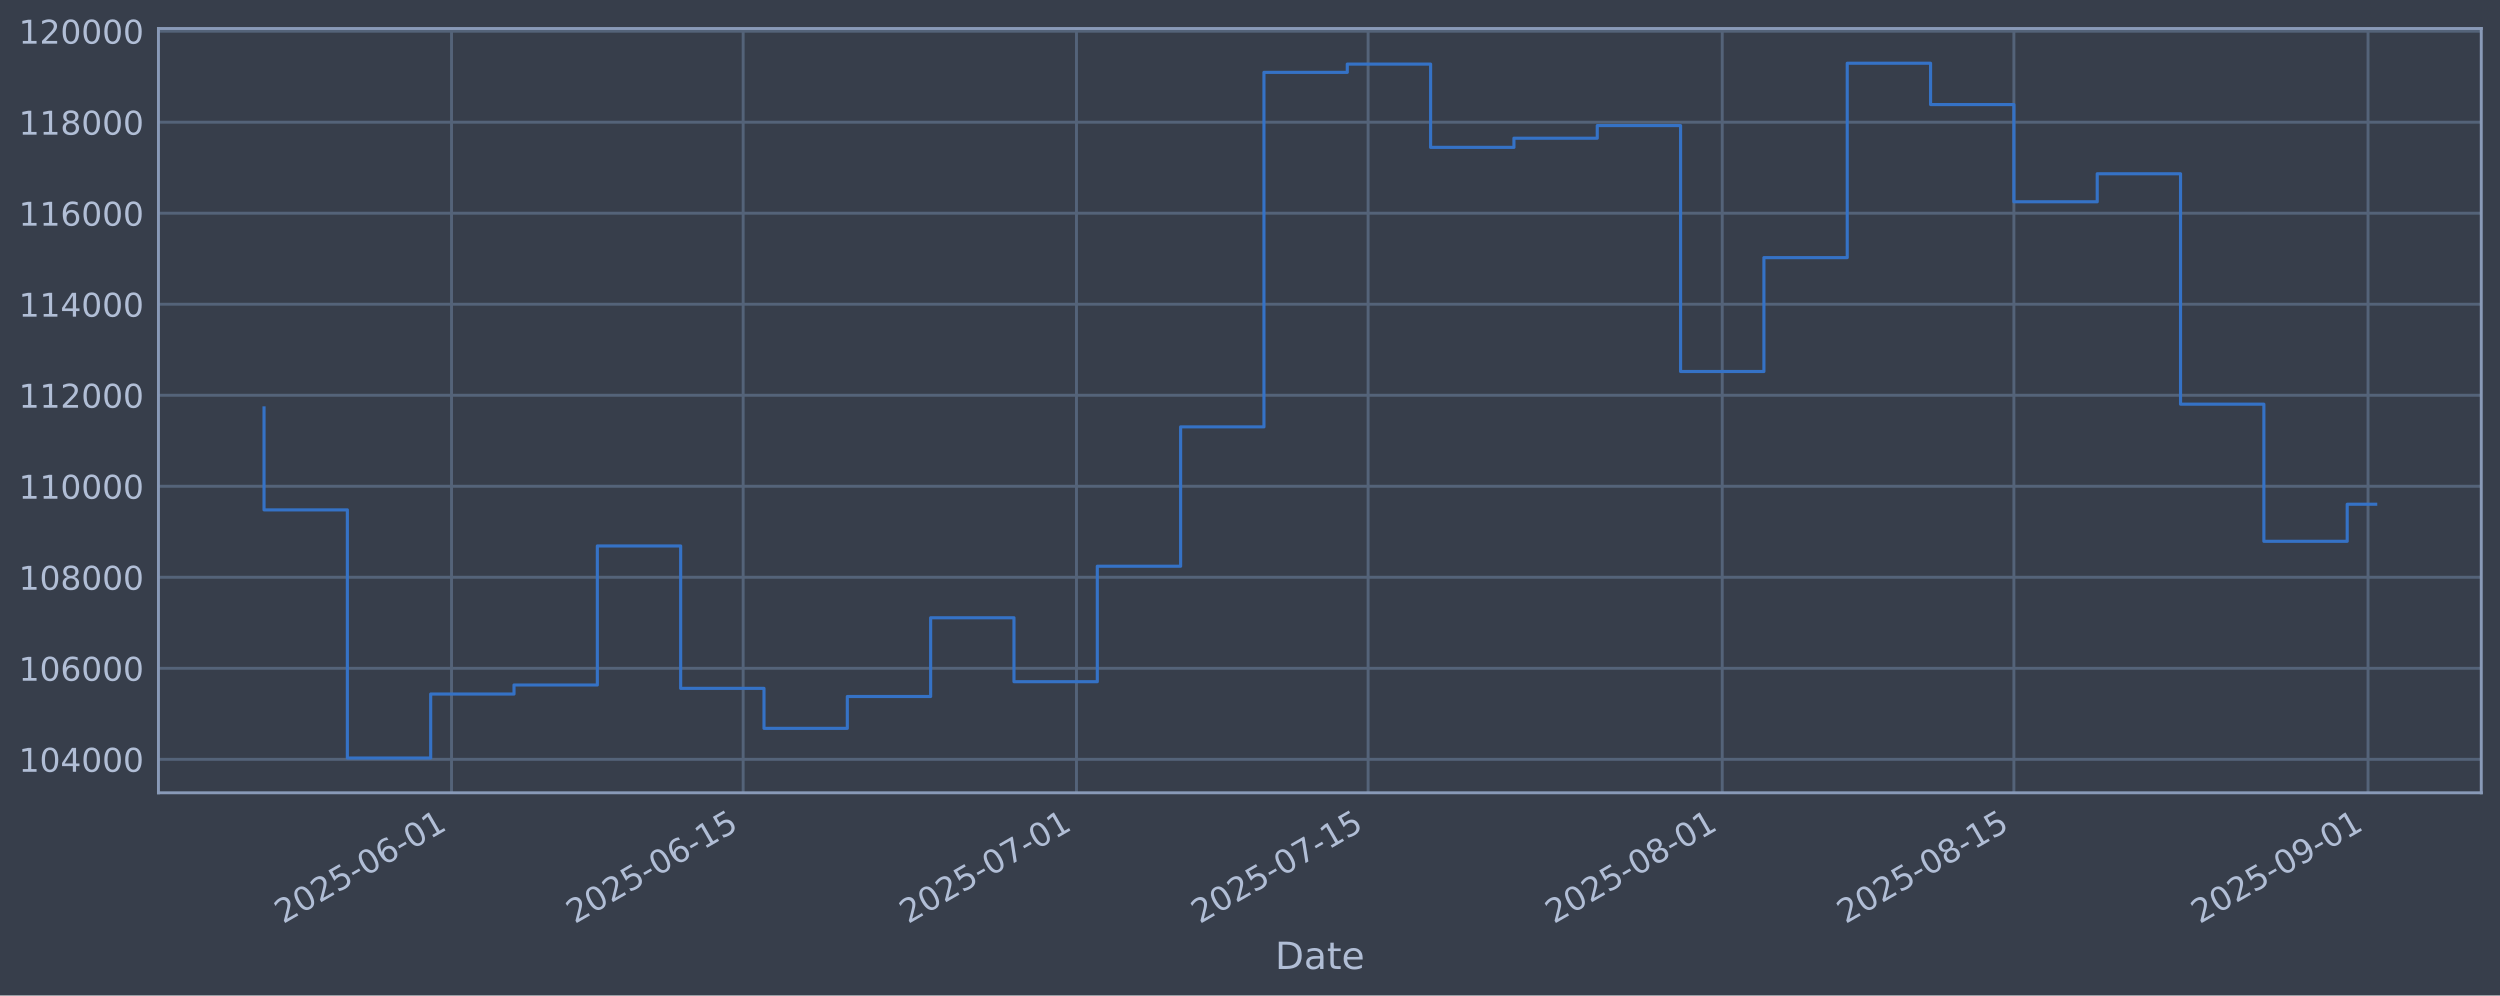
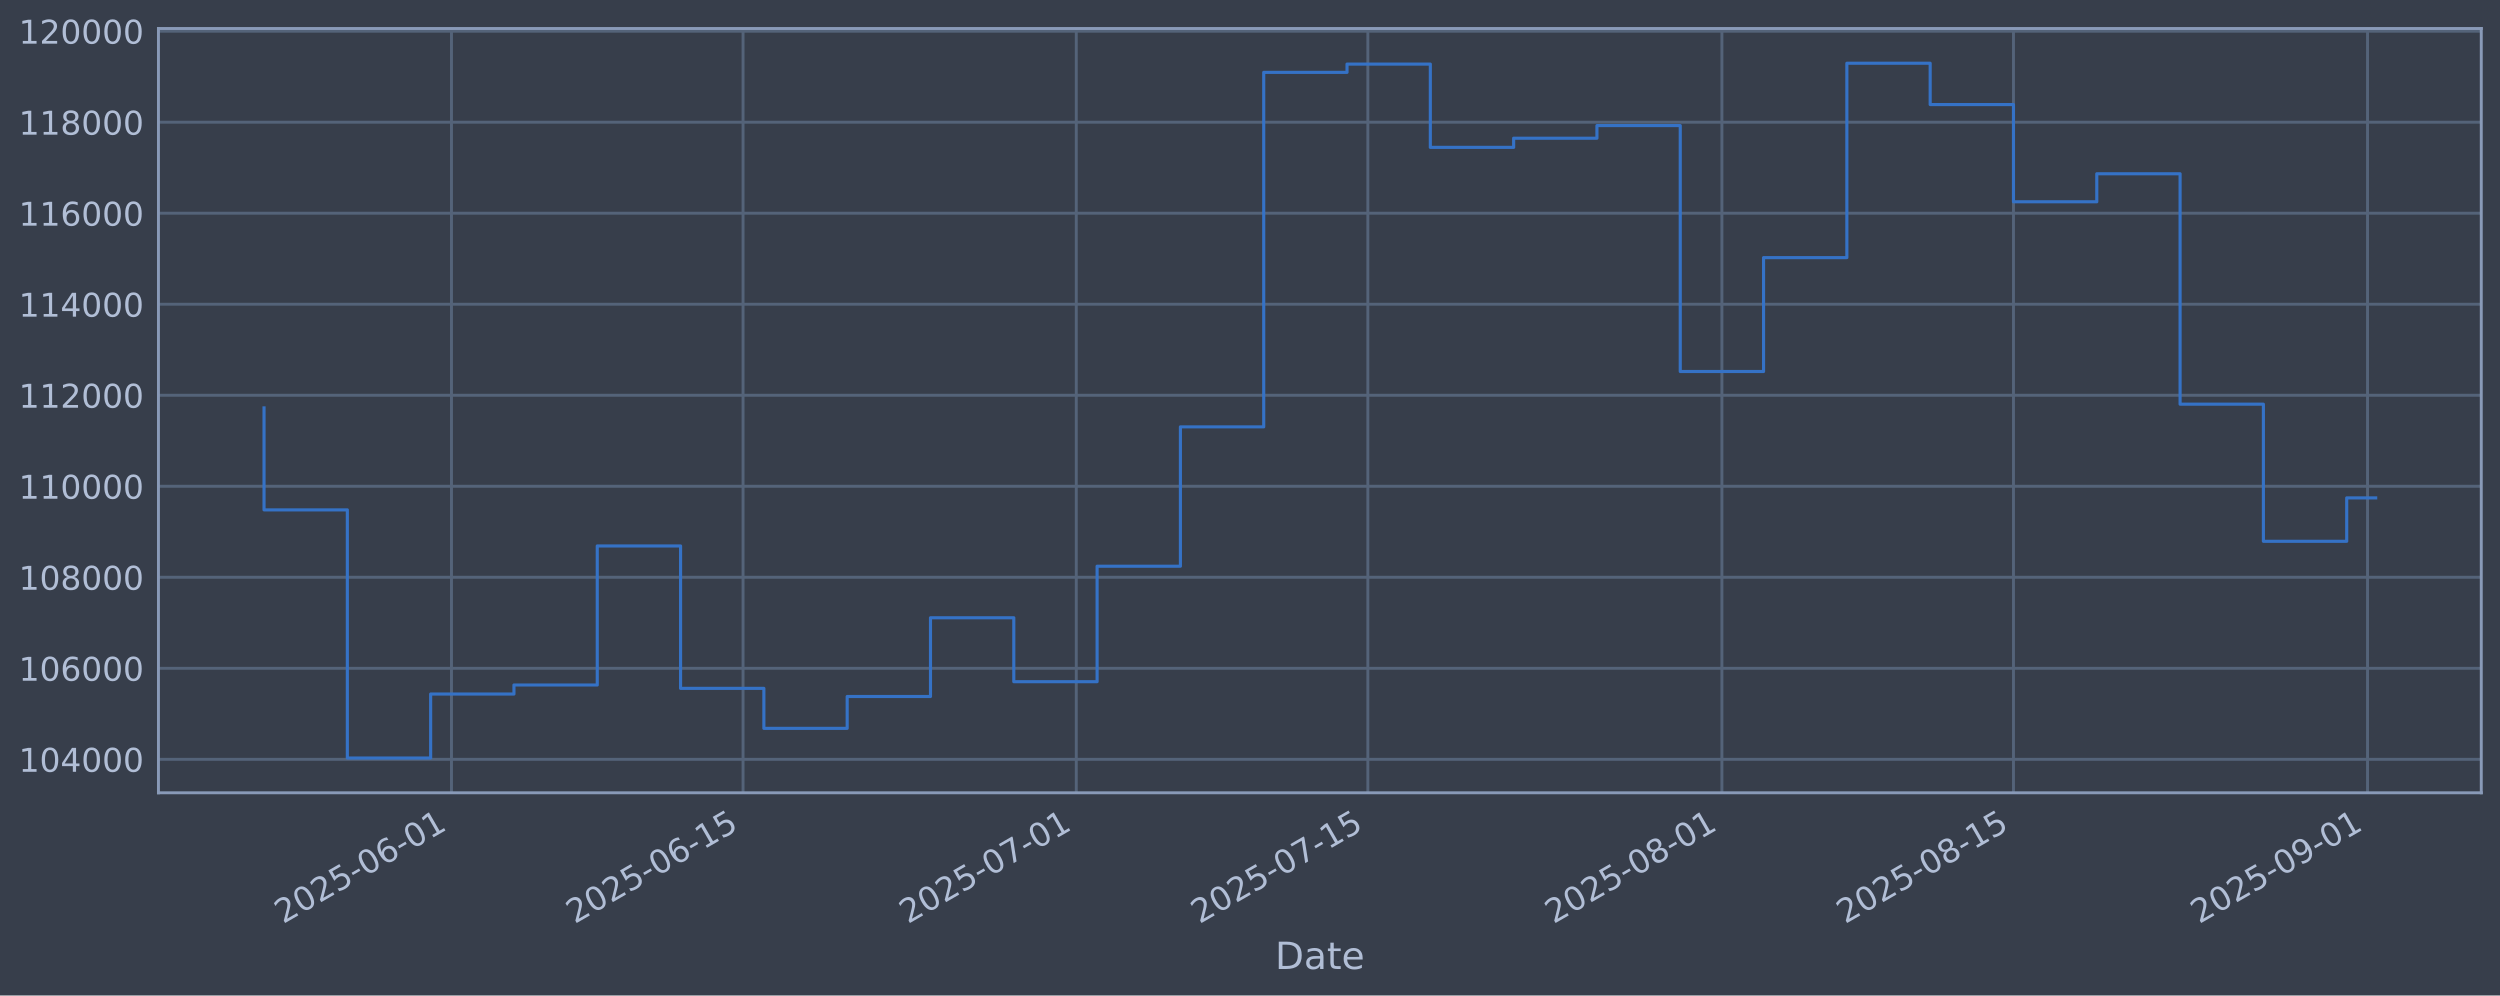
<svg xmlns="http://www.w3.org/2000/svg" xmlns:xlink="http://www.w3.org/1999/xlink" width="960.9pt" height="382.628pt" viewBox="0 0 960.9 382.628" version="1.1">
  <defs>
    <style type="text/css">*{stroke-linejoin: round; stroke-linecap: butt}</style>
  </defs>
  <g id="figure_1">
    <g id="patch_1">
      <path d="M 0 382.628  L 960.9 382.628  L 960.9 0  L 0 0  z " style="fill: #373e4b" />
    </g>
    <g id="axes_1">
      <g id="patch_2">
        <path d="M 60.901 304.718  L 953.701 304.718  L 953.701 10.958  L 60.901 10.958  z " style="fill: #373e4b" />
      </g>
      <g id="matplotlib.axis_1">
        <g id="xtick_1">
          <g id="line2d_1">
-             <path d="M 173.544 304.718  L 173.544 10.958  " clip-path="url(#pd8daf07f79)" style="fill: none; stroke: #546379; stroke-width: 1.12; stroke-linecap: square" />
+             <path d="M 173.527 304.718  L 173.527 10.958  " clip-path="url(#p3449eeb046)" style="fill: none; stroke: #546379; stroke-width: 1.12; stroke-linecap: square" />
          </g>
          <g id="line2d_2" />
          <g id="text_1">
-             <g style="fill: #b1bed6" transform="translate(108.8186 355.2226) rotate(-30) scale(0.126 -0.126)">
+             <g style="fill: #b1bed6" transform="translate(108.8016 355.2226) rotate(-30) scale(0.126 -0.126)">
              <defs>
                <path id="DejaVuSans-32" d="M 1228 531  L 3431 531  L 3431 0  L 469 0  L 469 531  Q 828 903 1448 1529  Q 2069 2156 2228 2338  Q 2531 2678 2651 2914  Q 2772 3150 2772 3378  Q 2772 3750 2511 3984  Q 2250 4219 1831 4219  Q 1534 4219 1204 4116  Q 875 4013 500 3803  L 500 4441  Q 881 4594 1212 4672  Q 1544 4750 1819 4750  Q 2544 4750 2975 4387  Q 3406 4025 3406 3419  Q 3406 3131 3298 2873  Q 3191 2616 2906 2266  Q 2828 2175 2409 1742  Q 1991 1309 1228 531  z " transform="scale(0.015625)" />
                <path id="DejaVuSans-30" d="M 2034 4250  Q 1547 4250 1301 3770  Q 1056 3291 1056 2328  Q 1056 1369 1301 889  Q 1547 409 2034 409  Q 2525 409 2770 889  Q 3016 1369 3016 2328  Q 3016 3291 2770 3770  Q 2525 4250 2034 4250  z M 2034 4750  Q 2819 4750 3233 4129  Q 3647 3509 3647 2328  Q 3647 1150 3233 529  Q 2819 -91 2034 -91  Q 1250 -91 836 529  Q 422 1150 422 2328  Q 422 3509 836 4129  Q 1250 4750 2034 4750  z " transform="scale(0.015625)" />
                <path id="DejaVuSans-35" d="M 691 4666  L 3169 4666  L 3169 4134  L 1269 4134  L 1269 2991  Q 1406 3038 1543 3061  Q 1681 3084 1819 3084  Q 2600 3084 3056 2656  Q 3513 2228 3513 1497  Q 3513 744 3044 326  Q 2575 -91 1722 -91  Q 1428 -91 1123 -41  Q 819 9 494 109  L 494 744  Q 775 591 1075 516  Q 1375 441 1709 441  Q 2250 441 2565 725  Q 2881 1009 2881 1497  Q 2881 1984 2565 2268  Q 2250 2553 1709 2553  Q 1456 2553 1204 2497  Q 953 2441 691 2322  L 691 4666  z " transform="scale(0.015625)" />
                <path id="DejaVuSans-2d" d="M 313 2009  L 1997 2009  L 1997 1497  L 313 1497  L 313 2009  z " transform="scale(0.015625)" />
                <path id="DejaVuSans-36" d="M 2113 2584  Q 1688 2584 1439 2293  Q 1191 2003 1191 1497  Q 1191 994 1439 701  Q 1688 409 2113 409  Q 2538 409 2786 701  Q 3034 994 3034 1497  Q 3034 2003 2786 2293  Q 2538 2584 2113 2584  z M 3366 4563  L 3366 3988  Q 3128 4100 2886 4159  Q 2644 4219 2406 4219  Q 1781 4219 1451 3797  Q 1122 3375 1075 2522  Q 1259 2794 1537 2939  Q 1816 3084 2150 3084  Q 2853 3084 3261 2657  Q 3669 2231 3669 1497  Q 3669 778 3244 343  Q 2819 -91 2113 -91  Q 1303 -91 875 529  Q 447 1150 447 2328  Q 447 3434 972 4092  Q 1497 4750 2381 4750  Q 2619 4750 2861 4703  Q 3103 4656 3366 4563  z " transform="scale(0.015625)" />
                <path id="DejaVuSans-31" d="M 794 531  L 1825 531  L 1825 4091  L 703 3866  L 703 4441  L 1819 4666  L 2450 4666  L 2450 531  L 3481 531  L 3481 0  L 794 0  L 794 531  z " transform="scale(0.015625)" />
              </defs>
              <use xlink:href="#DejaVuSans-32" />
              <use xlink:href="#DejaVuSans-30" transform="translate(63.62305 0)" />
              <use xlink:href="#DejaVuSans-32" transform="translate(127.2461 0)" />
              <use xlink:href="#DejaVuSans-35" transform="translate(190.8691 0)" />
              <use xlink:href="#DejaVuSans-2d" transform="translate(254.4922 0)" />
              <use xlink:href="#DejaVuSans-30" transform="translate(290.5762 0)" />
              <use xlink:href="#DejaVuSans-36" transform="translate(354.1992 0)" />
              <use xlink:href="#DejaVuSans-2d" transform="translate(417.8223 0)" />
              <use xlink:href="#DejaVuSans-30" transform="translate(453.9062 0)" />
              <use xlink:href="#DejaVuSans-31" transform="translate(517.5293 0)" />
            </g>
          </g>
        </g>
        <g id="xtick_2">
          <g id="line2d_3">
-             <path d="M 285.64 304.718  L 285.64 10.958  " clip-path="url(#pd8daf07f79)" style="fill: none; stroke: #546379; stroke-width: 1.12; stroke-linecap: square" />
+             <path d="M 285.597 304.718  L 285.597 10.958  " clip-path="url(#p3449eeb046)" style="fill: none; stroke: #546379; stroke-width: 1.12; stroke-linecap: square" />
          </g>
          <g id="line2d_4" />
          <g id="text_2">
-             <g style="fill: #b1bed6" transform="translate(220.9148 355.2226) rotate(-30) scale(0.126 -0.126)">
+             <g style="fill: #b1bed6" transform="translate(220.8713 355.2226) rotate(-30) scale(0.126 -0.126)">
              <use xlink:href="#DejaVuSans-32" />
              <use xlink:href="#DejaVuSans-30" transform="translate(63.62305 0)" />
              <use xlink:href="#DejaVuSans-32" transform="translate(127.2461 0)" />
              <use xlink:href="#DejaVuSans-35" transform="translate(190.8691 0)" />
              <use xlink:href="#DejaVuSans-2d" transform="translate(254.4922 0)" />
              <use xlink:href="#DejaVuSans-30" transform="translate(290.5762 0)" />
              <use xlink:href="#DejaVuSans-36" transform="translate(354.1992 0)" />
              <use xlink:href="#DejaVuSans-2d" transform="translate(417.8223 0)" />
              <use xlink:href="#DejaVuSans-31" transform="translate(453.9062 0)" />
              <use xlink:href="#DejaVuSans-35" transform="translate(517.5293 0)" />
            </g>
          </g>
        </g>
        <g id="xtick_3">
          <g id="line2d_5">
-             <path d="M 413.75 304.718  L 413.75 10.958  " clip-path="url(#pd8daf07f79)" style="fill: none; stroke: #546379; stroke-width: 1.12; stroke-linecap: square" />
+             <path d="M 413.676 304.718  L 413.676 10.958  " clip-path="url(#p3449eeb046)" style="fill: none; stroke: #546379; stroke-width: 1.12; stroke-linecap: square" />
          </g>
          <g id="line2d_6" />
          <g id="text_3">
-             <g style="fill: #b1bed6" transform="translate(349.0247 355.2226) rotate(-30) scale(0.126 -0.126)">
+             <g style="fill: #b1bed6" transform="translate(348.9509 355.2226) rotate(-30) scale(0.126 -0.126)">
              <defs>
                <path id="DejaVuSans-37" d="M 525 4666  L 3525 4666  L 3525 4397  L 1831 0  L 1172 0  L 2766 4134  L 525 4134  L 525 4666  z " transform="scale(0.015625)" />
              </defs>
              <use xlink:href="#DejaVuSans-32" />
              <use xlink:href="#DejaVuSans-30" transform="translate(63.62305 0)" />
              <use xlink:href="#DejaVuSans-32" transform="translate(127.2461 0)" />
              <use xlink:href="#DejaVuSans-35" transform="translate(190.8691 0)" />
              <use xlink:href="#DejaVuSans-2d" transform="translate(254.4922 0)" />
              <use xlink:href="#DejaVuSans-30" transform="translate(290.5762 0)" />
              <use xlink:href="#DejaVuSans-37" transform="translate(354.1992 0)" />
              <use xlink:href="#DejaVuSans-2d" transform="translate(417.8223 0)" />
              <use xlink:href="#DejaVuSans-30" transform="translate(453.9062 0)" />
              <use xlink:href="#DejaVuSans-31" transform="translate(517.5293 0)" />
            </g>
          </g>
        </g>
        <g id="xtick_4">
          <g id="line2d_7">
-             <path d="M 525.846 304.718  L 525.846 10.958  " clip-path="url(#pd8daf07f79)" style="fill: none; stroke: #546379; stroke-width: 1.12; stroke-linecap: square" />
+             <path d="M 525.746 304.718  L 525.746 10.958  " clip-path="url(#p3449eeb046)" style="fill: none; stroke: #546379; stroke-width: 1.12; stroke-linecap: square" />
          </g>
          <g id="line2d_8" />
          <g id="text_4">
-             <g style="fill: #b1bed6" transform="translate(461.1208 355.2226) rotate(-30) scale(0.126 -0.126)">
+             <g style="fill: #b1bed6" transform="translate(461.0206 355.2226) rotate(-30) scale(0.126 -0.126)">
              <use xlink:href="#DejaVuSans-32" />
              <use xlink:href="#DejaVuSans-30" transform="translate(63.62305 0)" />
              <use xlink:href="#DejaVuSans-32" transform="translate(127.2461 0)" />
              <use xlink:href="#DejaVuSans-35" transform="translate(190.8691 0)" />
              <use xlink:href="#DejaVuSans-2d" transform="translate(254.4922 0)" />
              <use xlink:href="#DejaVuSans-30" transform="translate(290.5762 0)" />
              <use xlink:href="#DejaVuSans-37" transform="translate(354.1992 0)" />
              <use xlink:href="#DejaVuSans-2d" transform="translate(417.8223 0)" />
              <use xlink:href="#DejaVuSans-31" transform="translate(453.9062 0)" />
              <use xlink:href="#DejaVuSans-35" transform="translate(517.5293 0)" />
            </g>
          </g>
        </g>
        <g id="xtick_5">
          <g id="line2d_9">
-             <path d="M 661.963 304.718  L 661.963 10.958  " clip-path="url(#pd8daf07f79)" style="fill: none; stroke: #546379; stroke-width: 1.12; stroke-linecap: square" />
+             <path d="M 661.831 304.718  L 661.831 10.958  " clip-path="url(#p3449eeb046)" style="fill: none; stroke: #546379; stroke-width: 1.12; stroke-linecap: square" />
          </g>
          <g id="line2d_10" />
          <g id="text_5">
-             <g style="fill: #b1bed6" transform="translate(597.2376 355.2226) rotate(-30) scale(0.126 -0.126)">
+             <g style="fill: #b1bed6" transform="translate(597.1052 355.2226) rotate(-30) scale(0.126 -0.126)">
              <defs>
                <path id="DejaVuSans-38" d="M 2034 2216  Q 1584 2216 1326 1975  Q 1069 1734 1069 1313  Q 1069 891 1326 650  Q 1584 409 2034 409  Q 2484 409 2743 651  Q 3003 894 3003 1313  Q 3003 1734 2745 1975  Q 2488 2216 2034 2216  z M 1403 2484  Q 997 2584 770 2862  Q 544 3141 544 3541  Q 544 4100 942 4425  Q 1341 4750 2034 4750  Q 2731 4750 3128 4425  Q 3525 4100 3525 3541  Q 3525 3141 3298 2862  Q 3072 2584 2669 2484  Q 3125 2378 3379 2068  Q 3634 1759 3634 1313  Q 3634 634 3220 271  Q 2806 -91 2034 -91  Q 1263 -91 848 271  Q 434 634 434 1313  Q 434 1759 690 2068  Q 947 2378 1403 2484  z M 1172 3481  Q 1172 3119 1398 2916  Q 1625 2713 2034 2713  Q 2441 2713 2670 2916  Q 2900 3119 2900 3481  Q 2900 3844 2670 4047  Q 2441 4250 2034 4250  Q 1625 4250 1398 4047  Q 1172 3844 1172 3481  z " transform="scale(0.015625)" />
              </defs>
              <use xlink:href="#DejaVuSans-32" />
              <use xlink:href="#DejaVuSans-30" transform="translate(63.62305 0)" />
              <use xlink:href="#DejaVuSans-32" transform="translate(127.2461 0)" />
              <use xlink:href="#DejaVuSans-35" transform="translate(190.8691 0)" />
              <use xlink:href="#DejaVuSans-2d" transform="translate(254.4922 0)" />
              <use xlink:href="#DejaVuSans-30" transform="translate(290.5762 0)" />
              <use xlink:href="#DejaVuSans-38" transform="translate(354.1992 0)" />
              <use xlink:href="#DejaVuSans-2d" transform="translate(417.8223 0)" />
              <use xlink:href="#DejaVuSans-30" transform="translate(453.9062 0)" />
              <use xlink:href="#DejaVuSans-31" transform="translate(517.5293 0)" />
            </g>
          </g>
        </g>
        <g id="xtick_6">
          <g id="line2d_11">
-             <path d="M 774.059 304.718  L 774.059 10.958  " clip-path="url(#pd8daf07f79)" style="fill: none; stroke: #546379; stroke-width: 1.12; stroke-linecap: square" />
+             <path d="M 773.9 304.718  L 773.9 10.958  " clip-path="url(#p3449eeb046)" style="fill: none; stroke: #546379; stroke-width: 1.12; stroke-linecap: square" />
          </g>
          <g id="line2d_12" />
          <g id="text_6">
-             <g style="fill: #b1bed6" transform="translate(709.3337 355.2226) rotate(-30) scale(0.126 -0.126)">
+             <g style="fill: #b1bed6" transform="translate(709.1748 355.2226) rotate(-30) scale(0.126 -0.126)">
              <use xlink:href="#DejaVuSans-32" />
              <use xlink:href="#DejaVuSans-30" transform="translate(63.62305 0)" />
              <use xlink:href="#DejaVuSans-32" transform="translate(127.2461 0)" />
              <use xlink:href="#DejaVuSans-35" transform="translate(190.8691 0)" />
              <use xlink:href="#DejaVuSans-2d" transform="translate(254.4922 0)" />
              <use xlink:href="#DejaVuSans-30" transform="translate(290.5762 0)" />
              <use xlink:href="#DejaVuSans-38" transform="translate(354.1992 0)" />
              <use xlink:href="#DejaVuSans-2d" transform="translate(417.8223 0)" />
              <use xlink:href="#DejaVuSans-31" transform="translate(453.9062 0)" />
              <use xlink:href="#DejaVuSans-35" transform="translate(517.5293 0)" />
            </g>
          </g>
        </g>
        <g id="xtick_7">
          <g id="line2d_13">
-             <path d="M 910.176 304.718  L 910.176 10.958  " clip-path="url(#pd8daf07f79)" style="fill: none; stroke: #546379; stroke-width: 1.12; stroke-linecap: square" />
+             <path d="M 909.985 304.718  L 909.985 10.958  " clip-path="url(#p3449eeb046)" style="fill: none; stroke: #546379; stroke-width: 1.12; stroke-linecap: square" />
          </g>
          <g id="line2d_14" />
          <g id="text_7">
-             <g style="fill: #b1bed6" transform="translate(845.4505 355.2226) rotate(-30) scale(0.126 -0.126)">
+             <g style="fill: #b1bed6" transform="translate(845.2594 355.2226) rotate(-30) scale(0.126 -0.126)">
              <defs>
                <path id="DejaVuSans-39" d="M 703 97  L 703 672  Q 941 559 1184 500  Q 1428 441 1663 441  Q 2288 441 2617 861  Q 2947 1281 2994 2138  Q 2813 1869 2534 1725  Q 2256 1581 1919 1581  Q 1219 1581 811 2004  Q 403 2428 403 3163  Q 403 3881 828 4315  Q 1253 4750 1959 4750  Q 2769 4750 3195 4129  Q 3622 3509 3622 2328  Q 3622 1225 3098 567  Q 2575 -91 1691 -91  Q 1453 -91 1209 -44  Q 966 3 703 97  z M 1959 2075  Q 2384 2075 2632 2365  Q 2881 2656 2881 3163  Q 2881 3666 2632 3958  Q 2384 4250 1959 4250  Q 1534 4250 1286 3958  Q 1038 3666 1038 3163  Q 1038 2656 1286 2365  Q 1534 2075 1959 2075  z " transform="scale(0.015625)" />
              </defs>
              <use xlink:href="#DejaVuSans-32" />
              <use xlink:href="#DejaVuSans-30" transform="translate(63.62305 0)" />
              <use xlink:href="#DejaVuSans-32" transform="translate(127.2461 0)" />
              <use xlink:href="#DejaVuSans-35" transform="translate(190.8691 0)" />
              <use xlink:href="#DejaVuSans-2d" transform="translate(254.4922 0)" />
              <use xlink:href="#DejaVuSans-30" transform="translate(290.5762 0)" />
              <use xlink:href="#DejaVuSans-39" transform="translate(354.1992 0)" />
              <use xlink:href="#DejaVuSans-2d" transform="translate(417.8223 0)" />
              <use xlink:href="#DejaVuSans-30" transform="translate(453.9062 0)" />
              <use xlink:href="#DejaVuSans-31" transform="translate(517.5293 0)" />
            </g>
          </g>
        </g>
        <g id="text_8">
          <g style="fill: #b1bed6" transform="translate(490.0914 372.4337) scale(0.144 -0.144)">
            <defs>
              <path id="DejaVuSans-44" d="M 1259 4147  L 1259 519  L 2022 519  Q 2988 519 3436 956  Q 3884 1394 3884 2338  Q 3884 3275 3436 3711  Q 2988 4147 2022 4147  L 1259 4147  z M 628 4666  L 1925 4666  Q 3281 4666 3915 4102  Q 4550 3538 4550 2338  Q 4550 1131 3912 565  Q 3275 0 1925 0  L 628 0  L 628 4666  z " transform="scale(0.015625)" />
              <path id="DejaVuSans-61" d="M 2194 1759  Q 1497 1759 1228 1600  Q 959 1441 959 1056  Q 959 750 1161 570  Q 1363 391 1709 391  Q 2188 391 2477 730  Q 2766 1069 2766 1631  L 2766 1759  L 2194 1759  z M 3341 1997  L 3341 0  L 2766 0  L 2766 531  Q 2569 213 2275 61  Q 1981 -91 1556 -91  Q 1019 -91 701 211  Q 384 513 384 1019  Q 384 1609 779 1909  Q 1175 2209 1959 2209  L 2766 2209  L 2766 2266  Q 2766 2663 2505 2880  Q 2244 3097 1772 3097  Q 1472 3097 1187 3025  Q 903 2953 641 2809  L 641 3341  Q 956 3463 1253 3523  Q 1550 3584 1831 3584  Q 2591 3584 2966 3190  Q 3341 2797 3341 1997  z " transform="scale(0.015625)" />
              <path id="DejaVuSans-74" d="M 1172 4494  L 1172 3500  L 2356 3500  L 2356 3053  L 1172 3053  L 1172 1153  Q 1172 725 1289 603  Q 1406 481 1766 481  L 2356 481  L 2356 0  L 1766 0  Q 1100 0 847 248  Q 594 497 594 1153  L 594 3053  L 172 3053  L 172 3500  L 594 3500  L 594 4494  L 1172 4494  z " transform="scale(0.015625)" />
              <path id="DejaVuSans-65" d="M 3597 1894  L 3597 1613  L 953 1613  Q 991 1019 1311 708  Q 1631 397 2203 397  Q 2534 397 2845 478  Q 3156 559 3463 722  L 3463 178  Q 3153 47 2828 -22  Q 2503 -91 2169 -91  Q 1331 -91 842 396  Q 353 884 353 1716  Q 353 2575 817 3079  Q 1281 3584 2069 3584  Q 2775 3584 3186 3129  Q 3597 2675 3597 1894  z M 3022 2063  Q 3016 2534 2758 2815  Q 2500 3097 2075 3097  Q 1594 3097 1305 2825  Q 1016 2553 972 2059  L 3022 2063  z " transform="scale(0.015625)" />
            </defs>
            <use xlink:href="#DejaVuSans-44" />
            <use xlink:href="#DejaVuSans-61" transform="translate(77.00195 0)" />
            <use xlink:href="#DejaVuSans-74" transform="translate(138.2812 0)" />
            <use xlink:href="#DejaVuSans-65" transform="translate(177.4902 0)" />
          </g>
        </g>
      </g>
      <g id="matplotlib.axis_2">
        <g id="ytick_1">
          <g id="line2d_15">
-             <path d="M 60.901 291.85  L 953.701 291.85  " clip-path="url(#pd8daf07f79)" style="fill: none; stroke: #546379; stroke-width: 1.12; stroke-linecap: square" />
+             <path d="M 60.901 291.85  L 953.701 291.85  " clip-path="url(#p3449eeb046)" style="fill: none; stroke: #546379; stroke-width: 1.12; stroke-linecap: square" />
          </g>
          <g id="line2d_16" />
          <g id="text_9">
            <g style="fill: #b1bed6" transform="translate(7.2 296.6367) scale(0.126 -0.126)">
              <defs>
                <path id="DejaVuSans-34" d="M 2419 4116  L 825 1625  L 2419 1625  L 2419 4116  z M 2253 4666  L 3047 4666  L 3047 1625  L 3713 1625  L 3713 1100  L 3047 1100  L 3047 0  L 2419 0  L 2419 1100  L 313 1100  L 313 1709  L 2253 4666  z " transform="scale(0.015625)" />
              </defs>
              <use xlink:href="#DejaVuSans-31" />
              <use xlink:href="#DejaVuSans-30" transform="translate(63.62305 0)" />
              <use xlink:href="#DejaVuSans-34" transform="translate(127.2461 0)" />
              <use xlink:href="#DejaVuSans-30" transform="translate(190.8691 0)" />
              <use xlink:href="#DejaVuSans-30" transform="translate(254.4922 0)" />
              <use xlink:href="#DejaVuSans-30" transform="translate(318.1152 0)" />
            </g>
          </g>
        </g>
        <g id="ytick_2">
          <g id="line2d_17">
-             <path d="M 60.901 256.867  L 953.701 256.867  " clip-path="url(#pd8daf07f79)" style="fill: none; stroke: #546379; stroke-width: 1.12; stroke-linecap: square" />
+             <path d="M 60.901 256.867  L 953.701 256.867  " clip-path="url(#p3449eeb046)" style="fill: none; stroke: #546379; stroke-width: 1.12; stroke-linecap: square" />
          </g>
          <g id="line2d_18" />
          <g id="text_10">
            <g style="fill: #b1bed6" transform="translate(7.2 261.6538) scale(0.126 -0.126)">
              <use xlink:href="#DejaVuSans-31" />
              <use xlink:href="#DejaVuSans-30" transform="translate(63.62305 0)" />
              <use xlink:href="#DejaVuSans-36" transform="translate(127.2461 0)" />
              <use xlink:href="#DejaVuSans-30" transform="translate(190.8691 0)" />
              <use xlink:href="#DejaVuSans-30" transform="translate(254.4922 0)" />
              <use xlink:href="#DejaVuSans-30" transform="translate(318.1152 0)" />
            </g>
          </g>
        </g>
        <g id="ytick_3">
          <g id="line2d_19">
-             <path d="M 60.901 221.884  L 953.701 221.884  " clip-path="url(#pd8daf07f79)" style="fill: none; stroke: #546379; stroke-width: 1.12; stroke-linecap: square" />
+             <path d="M 60.901 221.884  L 953.701 221.884  " clip-path="url(#p3449eeb046)" style="fill: none; stroke: #546379; stroke-width: 1.12; stroke-linecap: square" />
          </g>
          <g id="line2d_20" />
          <g id="text_11">
            <g style="fill: #b1bed6" transform="translate(7.2 226.671) scale(0.126 -0.126)">
              <use xlink:href="#DejaVuSans-31" />
              <use xlink:href="#DejaVuSans-30" transform="translate(63.62305 0)" />
              <use xlink:href="#DejaVuSans-38" transform="translate(127.2461 0)" />
              <use xlink:href="#DejaVuSans-30" transform="translate(190.8691 0)" />
              <use xlink:href="#DejaVuSans-30" transform="translate(254.4922 0)" />
              <use xlink:href="#DejaVuSans-30" transform="translate(318.1152 0)" />
            </g>
          </g>
        </g>
        <g id="ytick_4">
          <g id="line2d_21">
-             <path d="M 60.901 186.901  L 953.701 186.901  " clip-path="url(#pd8daf07f79)" style="fill: none; stroke: #546379; stroke-width: 1.12; stroke-linecap: square" />
+             <path d="M 60.901 186.901  L 953.701 186.901  " clip-path="url(#p3449eeb046)" style="fill: none; stroke: #546379; stroke-width: 1.12; stroke-linecap: square" />
          </g>
          <g id="line2d_22" />
          <g id="text_12">
            <g style="fill: #b1bed6" transform="translate(7.2 191.6882) scale(0.126 -0.126)">
              <use xlink:href="#DejaVuSans-31" />
              <use xlink:href="#DejaVuSans-31" transform="translate(63.62305 0)" />
              <use xlink:href="#DejaVuSans-30" transform="translate(127.2461 0)" />
              <use xlink:href="#DejaVuSans-30" transform="translate(190.8691 0)" />
              <use xlink:href="#DejaVuSans-30" transform="translate(254.4922 0)" />
              <use xlink:href="#DejaVuSans-30" transform="translate(318.1152 0)" />
            </g>
          </g>
        </g>
        <g id="ytick_5">
          <g id="line2d_23">
-             <path d="M 60.901 151.918  L 953.701 151.918  " clip-path="url(#pd8daf07f79)" style="fill: none; stroke: #546379; stroke-width: 1.12; stroke-linecap: square" />
+             <path d="M 60.901 151.918  L 953.701 151.918  " clip-path="url(#p3449eeb046)" style="fill: none; stroke: #546379; stroke-width: 1.12; stroke-linecap: square" />
          </g>
          <g id="line2d_24" />
          <g id="text_13">
            <g style="fill: #b1bed6" transform="translate(7.2 156.7053) scale(0.126 -0.126)">
              <use xlink:href="#DejaVuSans-31" />
              <use xlink:href="#DejaVuSans-31" transform="translate(63.62305 0)" />
              <use xlink:href="#DejaVuSans-32" transform="translate(127.2461 0)" />
              <use xlink:href="#DejaVuSans-30" transform="translate(190.8691 0)" />
              <use xlink:href="#DejaVuSans-30" transform="translate(254.4922 0)" />
              <use xlink:href="#DejaVuSans-30" transform="translate(318.1152 0)" />
            </g>
          </g>
        </g>
        <g id="ytick_6">
          <g id="line2d_25">
-             <path d="M 60.901 116.936  L 953.701 116.936  " clip-path="url(#pd8daf07f79)" style="fill: none; stroke: #546379; stroke-width: 1.12; stroke-linecap: square" />
+             <path d="M 60.901 116.936  L 953.701 116.936  " clip-path="url(#p3449eeb046)" style="fill: none; stroke: #546379; stroke-width: 1.12; stroke-linecap: square" />
          </g>
          <g id="line2d_26" />
          <g id="text_14">
            <g style="fill: #b1bed6" transform="translate(7.2 121.7225) scale(0.126 -0.126)">
              <use xlink:href="#DejaVuSans-31" />
              <use xlink:href="#DejaVuSans-31" transform="translate(63.62305 0)" />
              <use xlink:href="#DejaVuSans-34" transform="translate(127.2461 0)" />
              <use xlink:href="#DejaVuSans-30" transform="translate(190.8691 0)" />
              <use xlink:href="#DejaVuSans-30" transform="translate(254.4922 0)" />
              <use xlink:href="#DejaVuSans-30" transform="translate(318.1152 0)" />
            </g>
          </g>
        </g>
        <g id="ytick_7">
          <g id="line2d_27">
-             <path d="M 60.901 81.953  L 953.701 81.953  " clip-path="url(#pd8daf07f79)" style="fill: none; stroke: #546379; stroke-width: 1.12; stroke-linecap: square" />
+             <path d="M 60.901 81.953  L 953.701 81.953  " clip-path="url(#p3449eeb046)" style="fill: none; stroke: #546379; stroke-width: 1.12; stroke-linecap: square" />
          </g>
          <g id="line2d_28" />
          <g id="text_15">
            <g style="fill: #b1bed6" transform="translate(7.2 86.73969) scale(0.126 -0.126)">
              <use xlink:href="#DejaVuSans-31" />
              <use xlink:href="#DejaVuSans-31" transform="translate(63.62305 0)" />
              <use xlink:href="#DejaVuSans-36" transform="translate(127.2461 0)" />
              <use xlink:href="#DejaVuSans-30" transform="translate(190.8691 0)" />
              <use xlink:href="#DejaVuSans-30" transform="translate(254.4922 0)" />
              <use xlink:href="#DejaVuSans-30" transform="translate(318.1152 0)" />
            </g>
          </g>
        </g>
        <g id="ytick_8">
          <g id="line2d_29">
-             <path d="M 60.901 46.97  L 953.701 46.97  " clip-path="url(#pd8daf07f79)" style="fill: none; stroke: #546379; stroke-width: 1.12; stroke-linecap: square" />
+             <path d="M 60.901 46.97  L 953.701 46.97  " clip-path="url(#p3449eeb046)" style="fill: none; stroke: #546379; stroke-width: 1.12; stroke-linecap: square" />
          </g>
          <g id="line2d_30" />
          <g id="text_16">
            <g style="fill: #b1bed6" transform="translate(7.2 51.75686) scale(0.126 -0.126)">
              <use xlink:href="#DejaVuSans-31" />
              <use xlink:href="#DejaVuSans-31" transform="translate(63.62305 0)" />
              <use xlink:href="#DejaVuSans-38" transform="translate(127.2461 0)" />
              <use xlink:href="#DejaVuSans-30" transform="translate(190.8691 0)" />
              <use xlink:href="#DejaVuSans-30" transform="translate(254.4922 0)" />
              <use xlink:href="#DejaVuSans-30" transform="translate(318.1152 0)" />
            </g>
          </g>
        </g>
        <g id="ytick_9">
          <g id="line2d_31">
-             <path d="M 60.901 11.987  L 953.701 11.987  " clip-path="url(#pd8daf07f79)" style="fill: none; stroke: #546379; stroke-width: 1.12; stroke-linecap: square" />
+             <path d="M 60.901 11.987  L 953.701 11.987  " clip-path="url(#p3449eeb046)" style="fill: none; stroke: #546379; stroke-width: 1.12; stroke-linecap: square" />
          </g>
          <g id="line2d_32" />
          <g id="text_17">
            <g style="fill: #b1bed6" transform="translate(7.2 16.77403) scale(0.126 -0.126)">
              <use xlink:href="#DejaVuSans-31" />
              <use xlink:href="#DejaVuSans-32" transform="translate(63.62305 0)" />
              <use xlink:href="#DejaVuSans-30" transform="translate(127.2461 0)" />
              <use xlink:href="#DejaVuSans-30" transform="translate(190.8691 0)" />
              <use xlink:href="#DejaVuSans-30" transform="translate(254.4922 0)" />
              <use xlink:href="#DejaVuSans-30" transform="translate(318.1152 0)" />
            </g>
          </g>
        </g>
      </g>
      <g id="line2d_33">
-         <path d="M 101.482 156.778  L 101.482 195.974  L 133.51 195.974  L 133.51 291.366  L 165.537 291.366  L 165.537 266.759  L 197.565 266.759  L 197.565 263.286  L 229.592 263.286  L 229.592 209.841  L 261.62 209.841  L 261.62 264.586  L 293.647 264.586  L 293.647 279.95  L 325.675 279.95  L 325.675 267.706  L 357.702 267.706  L 357.702 237.446  L 389.73 237.446  L 389.73 262.012  L 421.757 262.012  L 421.757 217.631  L 453.785 217.631  L 453.785 164.07  L 485.812 164.07  L 485.812 27.81  L 517.839 27.81  L 517.839 24.636  L 549.867 24.636  L 549.867 56.646  L 581.894 56.646  L 581.894 53.121  L 613.922 53.121  L 613.922 48.272  L 645.949 48.272  L 645.949 142.793  L 677.977 142.793  L 677.977 99.016  L 710.004 99.016  L 710.004 24.311  L 742.032 24.311  L 742.032 40.185  L 774.059 40.185  L 774.059 77.56  L 806.087 77.56  L 806.087 66.788  L 838.114 66.788  L 838.114 155.356  L 870.142 155.356  L 870.142 208.052  L 902.169 208.052  L 902.169 193.818  L 913.119 193.818  " clip-path="url(#pd8daf07f79)" style="fill: none; stroke: #3572c6; stroke-width: 1.2; stroke-linecap: square" />
+         <path d="M 101.482 156.778  L 101.482 195.974  L 133.502 195.974  L 133.502 291.366  L 165.522 291.366  L 165.522 266.759  L 197.542 266.759  L 197.542 263.286  L 229.562 263.286  L 229.562 209.841  L 261.582 209.841  L 261.582 264.586  L 293.602 264.586  L 293.602 279.95  L 325.622 279.95  L 325.622 267.706  L 357.642 267.706  L 357.642 237.446  L 389.661 237.446  L 389.661 262.012  L 421.681 262.012  L 421.681 217.631  L 453.701 217.631  L 453.701 164.07  L 485.721 164.07  L 485.721 27.81  L 517.741 27.81  L 517.741 24.636  L 549.761 24.636  L 549.761 56.646  L 581.781 56.646  L 581.781 53.121  L 613.801 53.121  L 613.801 48.272  L 645.821 48.272  L 645.821 142.793  L 677.841 142.793  L 677.841 99.016  L 709.861 99.016  L 709.861 24.311  L 741.88 24.311  L 741.88 40.185  L 773.9 40.185  L 773.9 77.56  L 805.92 77.56  L 805.92 66.788  L 837.94 66.788  L 837.94 155.356  L 869.96 155.356  L 869.96 208.052  L 901.98 208.052  L 901.98 191.372  L 913.119 191.372  " clip-path="url(#p3449eeb046)" style="fill: none; stroke: #3572c6; stroke-width: 1.2; stroke-linecap: square" />
      </g>
      <g id="patch_3">
        <path d="M 60.901 304.718  L 60.901 10.958  " style="fill: none; stroke: #899ab8; stroke-width: 1.12; stroke-linejoin: miter; stroke-linecap: square" />
      </g>
      <g id="patch_4">
        <path d="M 953.701 304.718  L 953.701 10.958  " style="fill: none; stroke: #899ab8; stroke-width: 1.12; stroke-linejoin: miter; stroke-linecap: square" />
      </g>
      <g id="patch_5">
        <path d="M 60.901 304.718  L 953.701 304.718  " style="fill: none; stroke: #899ab8; stroke-width: 1.12; stroke-linejoin: miter; stroke-linecap: square" />
      </g>
      <g id="patch_6">
        <path d="M 60.901 10.958  L 953.701 10.958  " style="fill: none; stroke: #899ab8; stroke-width: 1.12; stroke-linejoin: miter; stroke-linecap: square" />
      </g>
    </g>
  </g>
  <defs>
-     <clipPath id="pd8daf07f79">
+     <clipPath id="p3449eeb046">
      <rect x="60.901" y="10.958" width="892.8" height="293.76" />
    </clipPath>
  </defs>
</svg>
